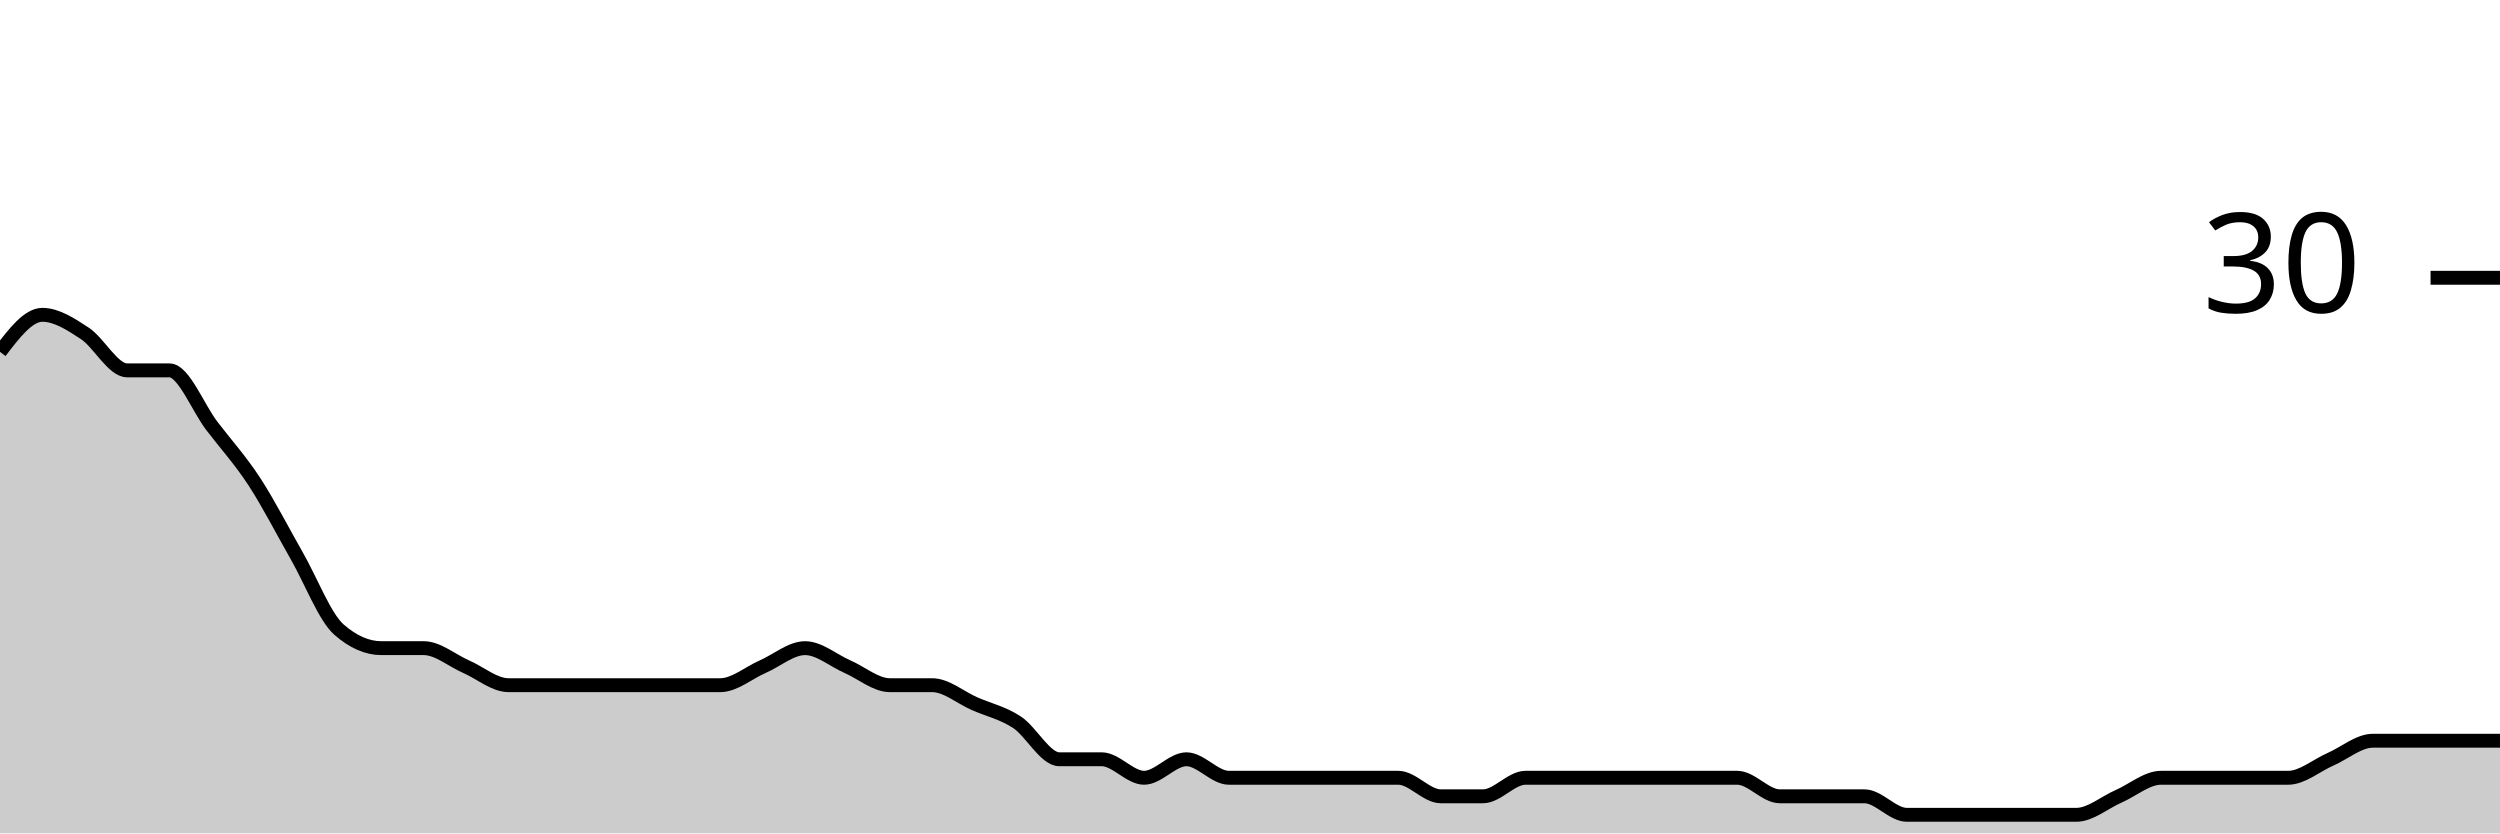
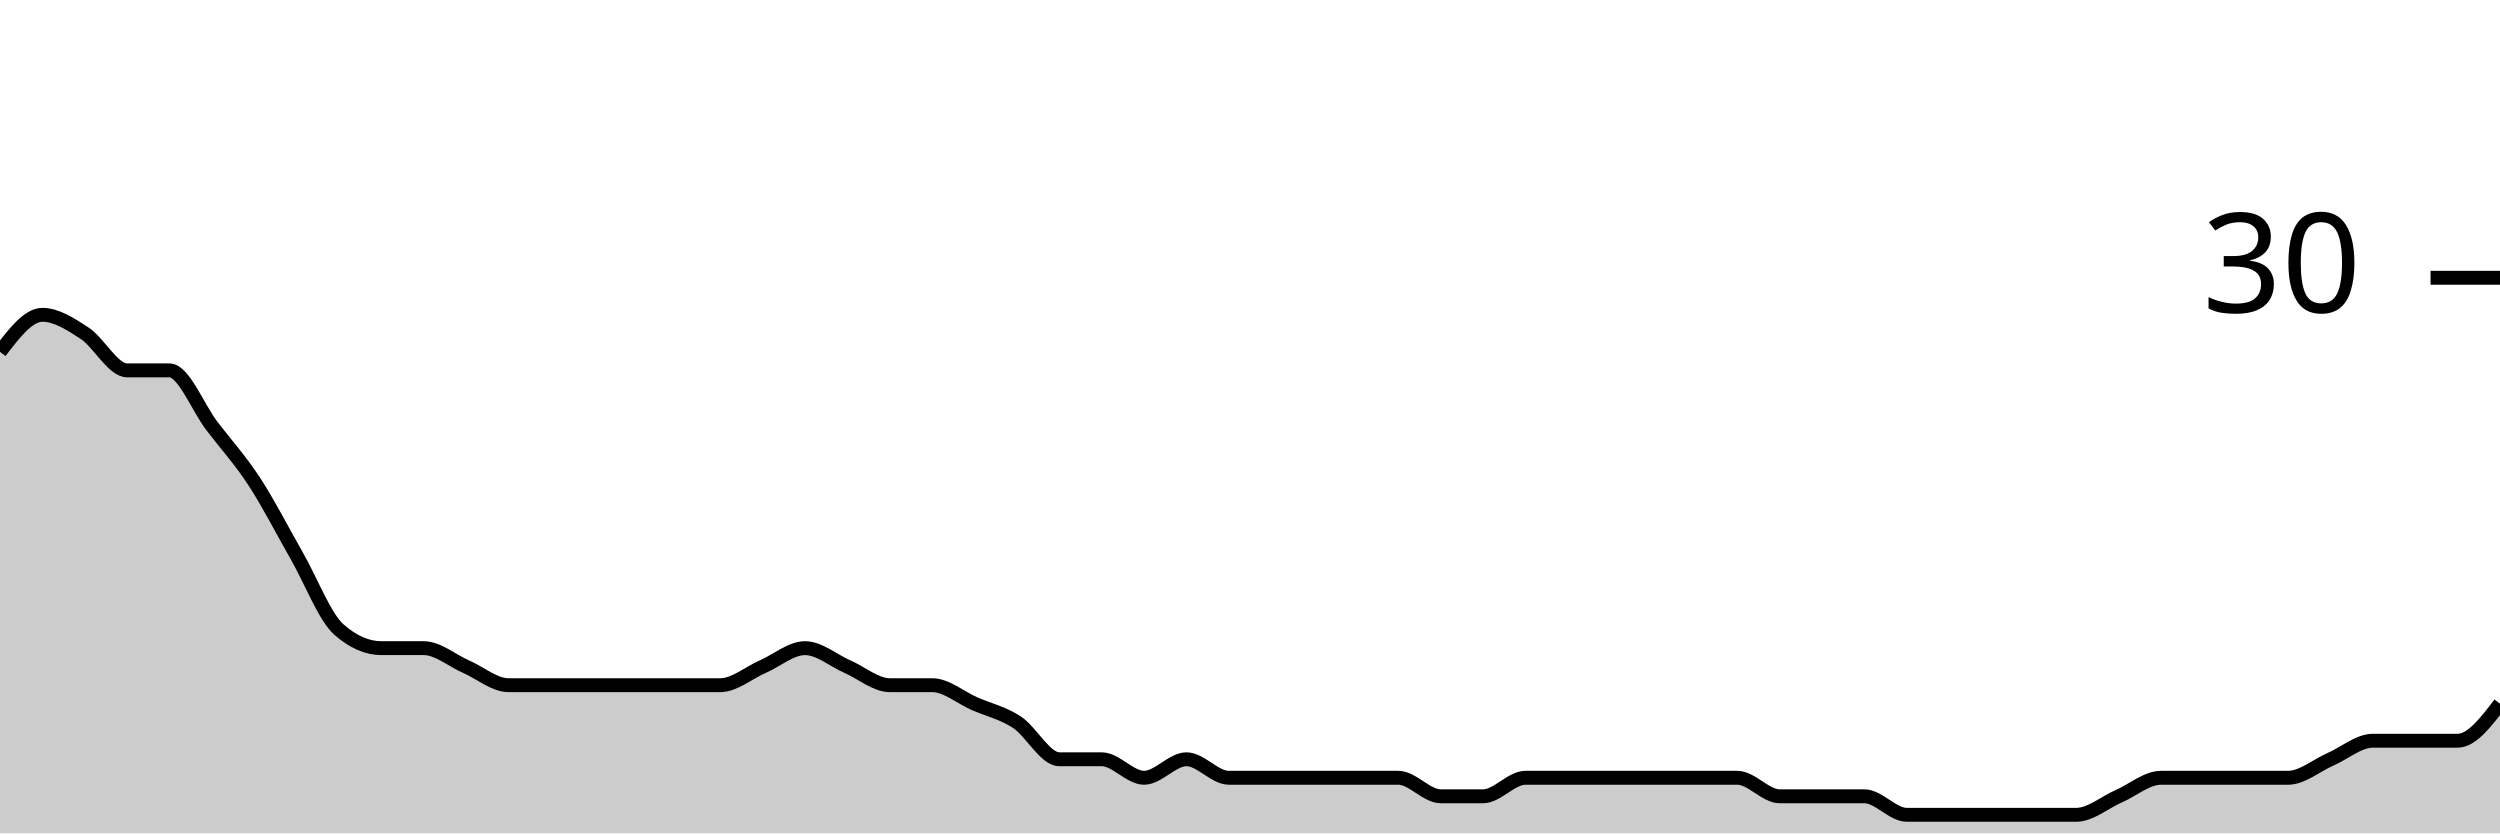
<svg xmlns="http://www.w3.org/2000/svg" viewBox="0 0 180 60">
  <g transform="translate(0,20)">
-     <path class="area" fill="rgba(0, 0, 0, 0.2)" d="M0,5.333C1.017,4,2.034,2.667,3.051,2.667C4.068,2.667,5.085,3.333,6.102,4C7.119,4.667,8.136,6.667,9.153,6.667C10.169,6.667,11.186,6.667,12.203,6.667C13.22,6.667,14.237,9.333,15.254,10.667C16.271,12,17.288,13.111,18.305,14.667C19.322,16.222,20.339,18.222,21.356,20C22.373,21.778,23.39,24.444,24.407,25.333C25.424,26.222,26.441,26.667,27.458,26.667C28.475,26.667,29.492,26.667,30.508,26.667C31.525,26.667,32.542,27.556,33.559,28C34.576,28.444,35.593,29.333,36.61,29.333C37.627,29.333,38.644,29.333,39.661,29.333C40.678,29.333,41.695,29.333,42.712,29.333C43.729,29.333,44.746,29.333,45.763,29.333C46.78,29.333,47.797,29.333,48.814,29.333C49.831,29.333,50.847,29.333,51.864,29.333C52.881,29.333,53.898,28.444,54.915,28C55.932,27.556,56.949,26.667,57.966,26.667C58.983,26.667,60,27.556,61.017,28C62.034,28.444,63.051,29.333,64.068,29.333C65.085,29.333,66.102,29.333,67.119,29.333C68.136,29.333,69.153,30.222,70.169,30.667C71.186,31.111,72.203,31.333,73.22,32C74.237,32.667,75.254,34.667,76.271,34.667C77.288,34.667,78.305,34.667,79.322,34.667C80.339,34.667,81.356,36,82.373,36C83.39,36,84.407,34.667,85.424,34.667C86.441,34.667,87.458,36,88.475,36C89.492,36,90.508,36,91.525,36C92.542,36,93.559,36,94.576,36C95.593,36,96.61,36,97.627,36C98.644,36,99.661,36,100.678,36C101.695,36,102.712,37.333,103.729,37.333C104.746,37.333,105.763,37.333,106.78,37.333C107.797,37.333,108.814,36,109.831,36C110.847,36,111.864,36,112.881,36C113.898,36,114.915,36,115.932,36C116.949,36,117.966,36,118.983,36C120,36,121.017,36,122.034,36C123.051,36,124.068,36,125.085,36C126.102,36,127.119,37.333,128.136,37.333C129.153,37.333,130.169,37.333,131.186,37.333C132.203,37.333,133.22,37.333,134.237,37.333C135.254,37.333,136.271,38.667,137.288,38.667C138.305,38.667,139.322,38.667,140.339,38.667C141.356,38.667,142.373,38.667,143.39,38.667C144.407,38.667,145.424,38.667,146.441,38.667C147.458,38.667,148.475,38.667,149.492,38.667C150.508,38.667,151.525,37.778,152.542,37.333C153.559,36.889,154.576,36,155.593,36C156.61,36,157.627,36,158.644,36C159.661,36,160.678,36,161.695,36C162.712,36,163.729,36,164.746,36C165.763,36,166.78,35.111,167.797,34.667C168.814,34.222,169.831,33.333,170.847,33.333C171.864,33.333,172.881,33.333,173.898,33.333C174.915,33.333,175.932,33.333,176.949,33.333C177.966,33.333,178.983,33.333,180,33.333L180,40C178.983,40,177.966,40,176.949,40C175.932,40,174.915,40,173.898,40C172.881,40,171.864,40,170.847,40C169.831,40,168.814,40,167.797,40C166.78,40,165.763,40,164.746,40C163.729,40,162.712,40,161.695,40C160.678,40,159.661,40,158.644,40C157.627,40,156.61,40,155.593,40C154.576,40,153.559,40,152.542,40C151.525,40,150.508,40,149.492,40C148.475,40,147.458,40,146.441,40C145.424,40,144.407,40,143.39,40C142.373,40,141.356,40,140.339,40C139.322,40,138.305,40,137.288,40C136.271,40,135.254,40,134.237,40C133.22,40,132.203,40,131.186,40C130.169,40,129.153,40,128.136,40C127.119,40,126.102,40,125.085,40C124.068,40,123.051,40,122.034,40C121.017,40,120,40,118.983,40C117.966,40,116.949,40,115.932,40C114.915,40,113.898,40,112.881,40C111.864,40,110.847,40,109.831,40C108.814,40,107.797,40,106.78,40C105.763,40,104.746,40,103.729,40C102.712,40,101.695,40,100.678,40C99.661,40,98.644,40,97.627,40C96.61,40,95.593,40,94.576,40C93.559,40,92.542,40,91.525,40C90.508,40,89.492,40,88.475,40C87.458,40,86.441,40,85.424,40C84.407,40,83.39,40,82.373,40C81.356,40,80.339,40,79.322,40C78.305,40,77.288,40,76.271,40C75.254,40,74.237,40,73.22,40C72.203,40,71.186,40,70.169,40C69.153,40,68.136,40,67.119,40C66.102,40,65.085,40,64.068,40C63.051,40,62.034,40,61.017,40C60,40,58.983,40,57.966,40C56.949,40,55.932,40,54.915,40C53.898,40,52.881,40,51.864,40C50.847,40,49.831,40,48.814,40C47.797,40,46.78,40,45.763,40C44.746,40,43.729,40,42.712,40C41.695,40,40.678,40,39.661,40C38.644,40,37.627,40,36.61,40C35.593,40,34.576,40,33.559,40C32.542,40,31.525,40,30.508,40C29.492,40,28.475,40,27.458,40C26.441,40,25.424,40,24.407,40C23.39,40,22.373,40,21.356,40C20.339,40,19.322,40,18.305,40C17.288,40,16.271,40,15.254,40C14.237,40,13.22,40,12.203,40C11.186,40,10.169,40,9.153,40C8.136,40,7.119,40,6.102,40C5.085,40,4.068,40,3.051,40C2.034,40,1.017,40,0,40Z" />
-     <path class="line" stroke="black" fill="none" d="M0,5.333C1.017,4,2.034,2.667,3.051,2.667C4.068,2.667,5.085,3.333,6.102,4C7.119,4.667,8.136,6.667,9.153,6.667C10.169,6.667,11.186,6.667,12.203,6.667C13.22,6.667,14.237,9.333,15.254,10.667C16.271,12,17.288,13.111,18.305,14.667C19.322,16.222,20.339,18.222,21.356,20C22.373,21.778,23.39,24.444,24.407,25.333C25.424,26.222,26.441,26.667,27.458,26.667C28.475,26.667,29.492,26.667,30.508,26.667C31.525,26.667,32.542,27.556,33.559,28C34.576,28.444,35.593,29.333,36.61,29.333C37.627,29.333,38.644,29.333,39.661,29.333C40.678,29.333,41.695,29.333,42.712,29.333C43.729,29.333,44.746,29.333,45.763,29.333C46.78,29.333,47.797,29.333,48.814,29.333C49.831,29.333,50.847,29.333,51.864,29.333C52.881,29.333,53.898,28.444,54.915,28C55.932,27.556,56.949,26.667,57.966,26.667C58.983,26.667,60,27.556,61.017,28C62.034,28.444,63.051,29.333,64.068,29.333C65.085,29.333,66.102,29.333,67.119,29.333C68.136,29.333,69.153,30.222,70.169,30.667C71.186,31.111,72.203,31.333,73.22,32C74.237,32.667,75.254,34.667,76.271,34.667C77.288,34.667,78.305,34.667,79.322,34.667C80.339,34.667,81.356,36,82.373,36C83.39,36,84.407,34.667,85.424,34.667C86.441,34.667,87.458,36,88.475,36C89.492,36,90.508,36,91.525,36C92.542,36,93.559,36,94.576,36C95.593,36,96.61,36,97.627,36C98.644,36,99.661,36,100.678,36C101.695,36,102.712,37.333,103.729,37.333C104.746,37.333,105.763,37.333,106.78,37.333C107.797,37.333,108.814,36,109.831,36C110.847,36,111.864,36,112.881,36C113.898,36,114.915,36,115.932,36C116.949,36,117.966,36,118.983,36C120,36,121.017,36,122.034,36C123.051,36,124.068,36,125.085,36C126.102,36,127.119,37.333,128.136,37.333C129.153,37.333,130.169,37.333,131.186,37.333C132.203,37.333,133.22,37.333,134.237,37.333C135.254,37.333,136.271,38.667,137.288,38.667C138.305,38.667,139.322,38.667,140.339,38.667C141.356,38.667,142.373,38.667,143.39,38.667C144.407,38.667,145.424,38.667,146.441,38.667C147.458,38.667,148.475,38.667,149.492,38.667C150.508,38.667,151.525,37.778,152.542,37.333C153.559,36.889,154.576,36,155.593,36C156.61,36,157.627,36,158.644,36C159.661,36,160.678,36,161.695,36C162.712,36,163.729,36,164.746,36C165.763,36,166.78,35.111,167.797,34.667C168.814,34.222,169.831,33.333,170.847,33.333C171.864,33.333,172.881,33.333,173.898,33.333C174.915,33.333,175.932,33.333,176.949,33.333C177.966,33.333,178.983,33.333,180,33.333" />
+     <path class="area" fill="rgba(0, 0, 0, 0.2)" d="M0,5.333C1.017,4,2.034,2.667,3.051,2.667C4.068,2.667,5.085,3.333,6.102,4C7.119,4.667,8.136,6.667,9.153,6.667C10.169,6.667,11.186,6.667,12.203,6.667C13.22,6.667,14.237,9.333,15.254,10.667C16.271,12,17.288,13.111,18.305,14.667C19.322,16.222,20.339,18.222,21.356,20C22.373,21.778,23.39,24.444,24.407,25.333C25.424,26.222,26.441,26.667,27.458,26.667C28.475,26.667,29.492,26.667,30.508,26.667C31.525,26.667,32.542,27.556,33.559,28C34.576,28.444,35.593,29.333,36.61,29.333C37.627,29.333,38.644,29.333,39.661,29.333C40.678,29.333,41.695,29.333,42.712,29.333C43.729,29.333,44.746,29.333,45.763,29.333C46.78,29.333,47.797,29.333,48.814,29.333C49.831,29.333,50.847,29.333,51.864,29.333C52.881,29.333,53.898,28.444,54.915,28C55.932,27.556,56.949,26.667,57.966,26.667C58.983,26.667,60,27.556,61.017,28C62.034,28.444,63.051,29.333,64.068,29.333C65.085,29.333,66.102,29.333,67.119,29.333C68.136,29.333,69.153,30.222,70.169,30.667C71.186,31.111,72.203,31.333,73.22,32C74.237,32.667,75.254,34.667,76.271,34.667C77.288,34.667,78.305,34.667,79.322,34.667C80.339,34.667,81.356,36,82.373,36C83.39,36,84.407,34.667,85.424,34.667C86.441,34.667,87.458,36,88.475,36C89.492,36,90.508,36,91.525,36C92.542,36,93.559,36,94.576,36C95.593,36,96.61,36,97.627,36C98.644,36,99.661,36,100.678,36C101.695,36,102.712,37.333,103.729,37.333C104.746,37.333,105.763,37.333,106.78,37.333C107.797,37.333,108.814,36,109.831,36C110.847,36,111.864,36,112.881,36C113.898,36,114.915,36,115.932,36C116.949,36,117.966,36,118.983,36C120,36,121.017,36,122.034,36C123.051,36,124.068,36,125.085,36C126.102,36,127.119,37.333,128.136,37.333C129.153,37.333,130.169,37.333,131.186,37.333C132.203,37.333,133.22,37.333,134.237,37.333C135.254,37.333,136.271,38.667,137.288,38.667C138.305,38.667,139.322,38.667,140.339,38.667C141.356,38.667,142.373,38.667,143.39,38.667C144.407,38.667,145.424,38.667,146.441,38.667C147.458,38.667,148.475,38.667,149.492,38.667C150.508,38.667,151.525,37.778,152.542,37.333C153.559,36.889,154.576,36,155.593,36C156.61,36,157.627,36,158.644,36C159.661,36,160.678,36,161.695,36C162.712,36,163.729,36,164.746,36C165.763,36,166.78,35.111,167.797,34.667C168.814,34.222,169.831,33.333,170.847,33.333C171.864,33.333,172.881,33.333,173.898,33.333C174.915,33.333,175.932,33.333,176.949,33.333C177.966,33.333,178.983,32,180,30.667L180,40C178.983,40,177.966,40,176.949,40C175.932,40,174.915,40,173.898,40C172.881,40,171.864,40,170.847,40C169.831,40,168.814,40,167.797,40C166.78,40,165.763,40,164.746,40C163.729,40,162.712,40,161.695,40C160.678,40,159.661,40,158.644,40C157.627,40,156.61,40,155.593,40C154.576,40,153.559,40,152.542,40C151.525,40,150.508,40,149.492,40C148.475,40,147.458,40,146.441,40C145.424,40,144.407,40,143.39,40C142.373,40,141.356,40,140.339,40C139.322,40,138.305,40,137.288,40C136.271,40,135.254,40,134.237,40C133.22,40,132.203,40,131.186,40C130.169,40,129.153,40,128.136,40C127.119,40,126.102,40,125.085,40C124.068,40,123.051,40,122.034,40C121.017,40,120,40,118.983,40C117.966,40,116.949,40,115.932,40C114.915,40,113.898,40,112.881,40C111.864,40,110.847,40,109.831,40C108.814,40,107.797,40,106.78,40C105.763,40,104.746,40,103.729,40C102.712,40,101.695,40,100.678,40C99.661,40,98.644,40,97.627,40C96.61,40,95.593,40,94.576,40C93.559,40,92.542,40,91.525,40C90.508,40,89.492,40,88.475,40C87.458,40,86.441,40,85.424,40C84.407,40,83.39,40,82.373,40C81.356,40,80.339,40,79.322,40C78.305,40,77.288,40,76.271,40C75.254,40,74.237,40,73.22,40C72.203,40,71.186,40,70.169,40C69.153,40,68.136,40,67.119,40C66.102,40,65.085,40,64.068,40C63.051,40,62.034,40,61.017,40C60,40,58.983,40,57.966,40C56.949,40,55.932,40,54.915,40C53.898,40,52.881,40,51.864,40C50.847,40,49.831,40,48.814,40C47.797,40,46.78,40,45.763,40C44.746,40,43.729,40,42.712,40C41.695,40,40.678,40,39.661,40C38.644,40,37.627,40,36.61,40C35.593,40,34.576,40,33.559,40C32.542,40,31.525,40,30.508,40C29.492,40,28.475,40,27.458,40C26.441,40,25.424,40,24.407,40C23.39,40,22.373,40,21.356,40C20.339,40,19.322,40,18.305,40C17.288,40,16.271,40,15.254,40C14.237,40,13.22,40,12.203,40C11.186,40,10.169,40,9.153,40C8.136,40,7.119,40,6.102,40C5.085,40,4.068,40,3.051,40C2.034,40,1.017,40,0,40Z" />
+     <path class="line" stroke="black" fill="none" d="M0,5.333C1.017,4,2.034,2.667,3.051,2.667C4.068,2.667,5.085,3.333,6.102,4C7.119,4.667,8.136,6.667,9.153,6.667C10.169,6.667,11.186,6.667,12.203,6.667C13.22,6.667,14.237,9.333,15.254,10.667C16.271,12,17.288,13.111,18.305,14.667C19.322,16.222,20.339,18.222,21.356,20C22.373,21.778,23.39,24.444,24.407,25.333C25.424,26.222,26.441,26.667,27.458,26.667C28.475,26.667,29.492,26.667,30.508,26.667C31.525,26.667,32.542,27.556,33.559,28C34.576,28.444,35.593,29.333,36.61,29.333C37.627,29.333,38.644,29.333,39.661,29.333C40.678,29.333,41.695,29.333,42.712,29.333C43.729,29.333,44.746,29.333,45.763,29.333C46.78,29.333,47.797,29.333,48.814,29.333C49.831,29.333,50.847,29.333,51.864,29.333C52.881,29.333,53.898,28.444,54.915,28C55.932,27.556,56.949,26.667,57.966,26.667C58.983,26.667,60,27.556,61.017,28C62.034,28.444,63.051,29.333,64.068,29.333C65.085,29.333,66.102,29.333,67.119,29.333C68.136,29.333,69.153,30.222,70.169,30.667C71.186,31.111,72.203,31.333,73.22,32C74.237,32.667,75.254,34.667,76.271,34.667C77.288,34.667,78.305,34.667,79.322,34.667C80.339,34.667,81.356,36,82.373,36C83.39,36,84.407,34.667,85.424,34.667C86.441,34.667,87.458,36,88.475,36C89.492,36,90.508,36,91.525,36C92.542,36,93.559,36,94.576,36C95.593,36,96.61,36,97.627,36C98.644,36,99.661,36,100.678,36C101.695,36,102.712,37.333,103.729,37.333C104.746,37.333,105.763,37.333,106.78,37.333C107.797,37.333,108.814,36,109.831,36C110.847,36,111.864,36,112.881,36C113.898,36,114.915,36,115.932,36C116.949,36,117.966,36,118.983,36C120,36,121.017,36,122.034,36C123.051,36,124.068,36,125.085,36C126.102,36,127.119,37.333,128.136,37.333C129.153,37.333,130.169,37.333,131.186,37.333C132.203,37.333,133.22,37.333,134.237,37.333C135.254,37.333,136.271,38.667,137.288,38.667C138.305,38.667,139.322,38.667,140.339,38.667C141.356,38.667,142.373,38.667,143.39,38.667C144.407,38.667,145.424,38.667,146.441,38.667C147.458,38.667,148.475,38.667,149.492,38.667C150.508,38.667,151.525,37.778,152.542,37.333C153.559,36.889,154.576,36,155.593,36C156.61,36,157.627,36,158.644,36C159.661,36,160.678,36,161.695,36C162.712,36,163.729,36,164.746,36C165.763,36,166.78,35.111,167.797,34.667C168.814,34.222,169.831,33.333,170.847,33.333C171.864,33.333,172.881,33.333,173.898,33.333C174.915,33.333,175.932,33.333,176.949,33.333C177.966,33.333,178.983,32,180,30.667" />
    <path class="axis-ceiling" stroke-width="1" stroke="black" fill="none" d="M175,0L180,0" />
    <text class="axis-ceiling-label" font-family="sans-serif" text-anchor="end" font-size="10px" x="170" y="2.5">30</text>
  </g>
</svg>
